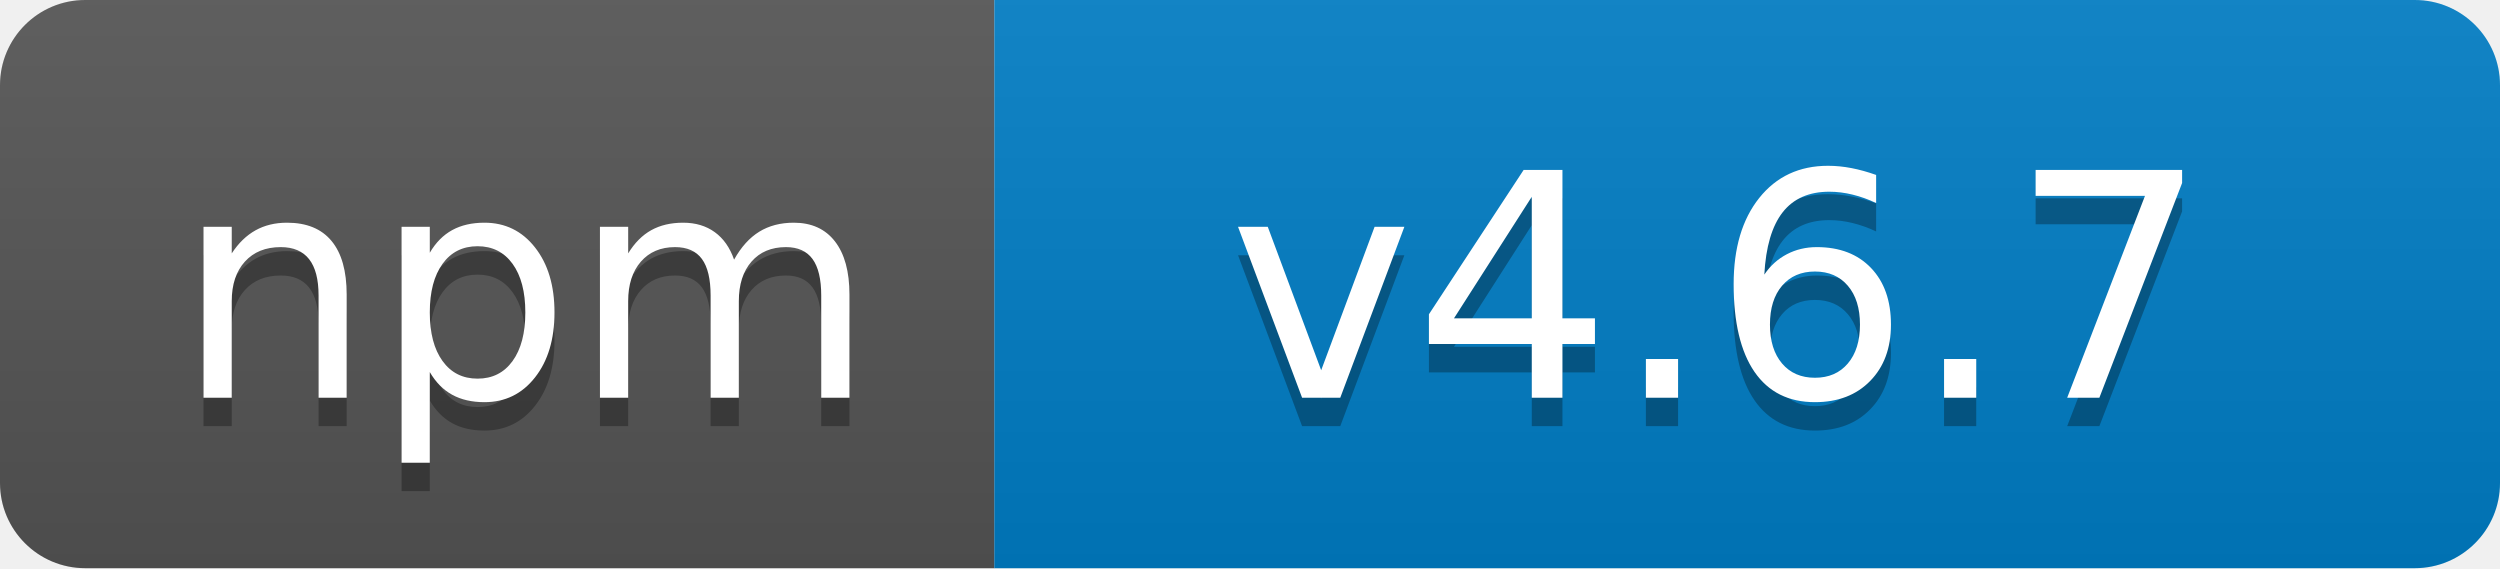
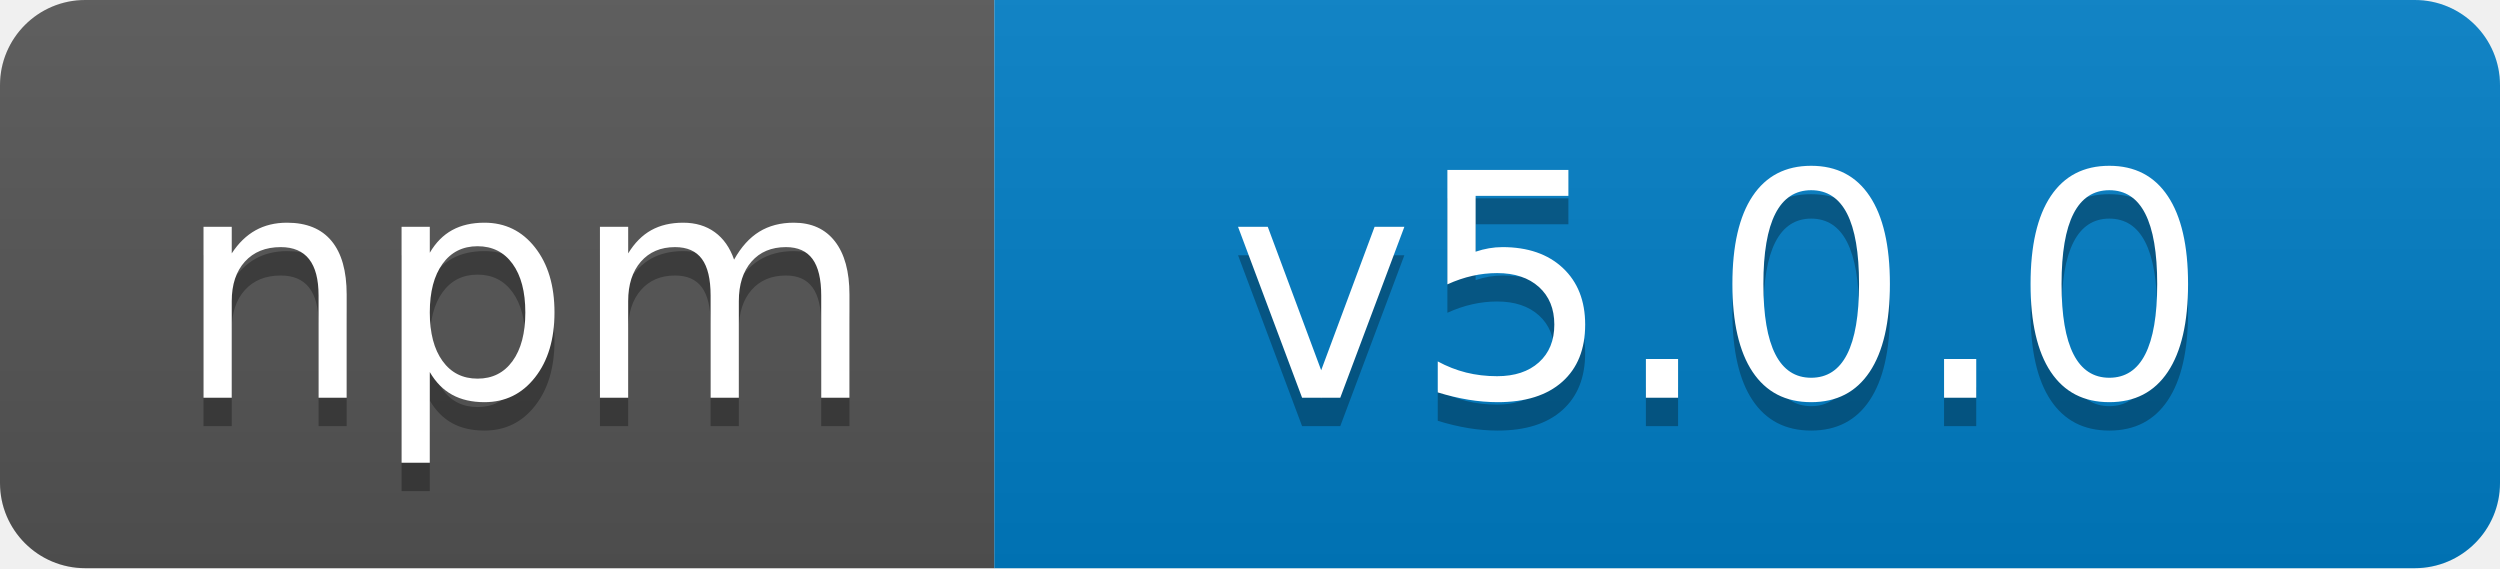
- <svg xmlns="http://www.w3.org/2000/svg" width="88" height="20" role="img" aria-label="npm: v4.6.7">
+ <svg xmlns="http://www.w3.org/2000/svg" width="88" height="20" role="img" aria-label="npm: v5.0.0">
  <linearGradient id="s" x2="0" y2="100%">
    <stop offset="0" stop-color="#bbb" stop-opacity=".1" />
    <stop offset="1" stop-opacity=".1" />
  </linearGradient>
  <clipPath id="r">
    <rect width="88" height="20" rx="3" fill="#fff" />
  </clipPath>
  <g clip-path="url(#r)">
    <rect width="35" height="20" fill="#555" />
    <rect x="35" width="53" height="20" fill="#007ec6" />
    <rect width="88" height="20" fill="url(#s)" />
  </g>
  <g fill="#fff" text-anchor="middle" font-family="Verdana,Geneva,DejaVu Sans,sans-serif" text-rendering="geometricPrecision" font-size="110">
    <text aria-hidden="true" x="185" y="150" fill="#010101" fill-opacity=".3" transform="scale(.1)" textLength="250">npm</text>
    <text x="185" y="140" transform="scale(.1)" fill="#fff" textLength="250">npm</text>
-     <text aria-hidden="true" x="605" y="150" fill="#010101" fill-opacity=".3" transform="scale(.1)" textLength="430">v4.6.7</text>
-     <text x="605" y="140" transform="scale(.1)" fill="#fff" textLength="430">v4.6.7</text>
+     <text aria-hidden="true" x="605" y="150" fill="#010101" fill-opacity=".3" transform="scale(.1)" textLength="430">v5.0.0</text>
+     <text x="605" y="140" transform="scale(.1)" fill="#fff" textLength="430">v5.0.0</text>
  </g>
</svg>
